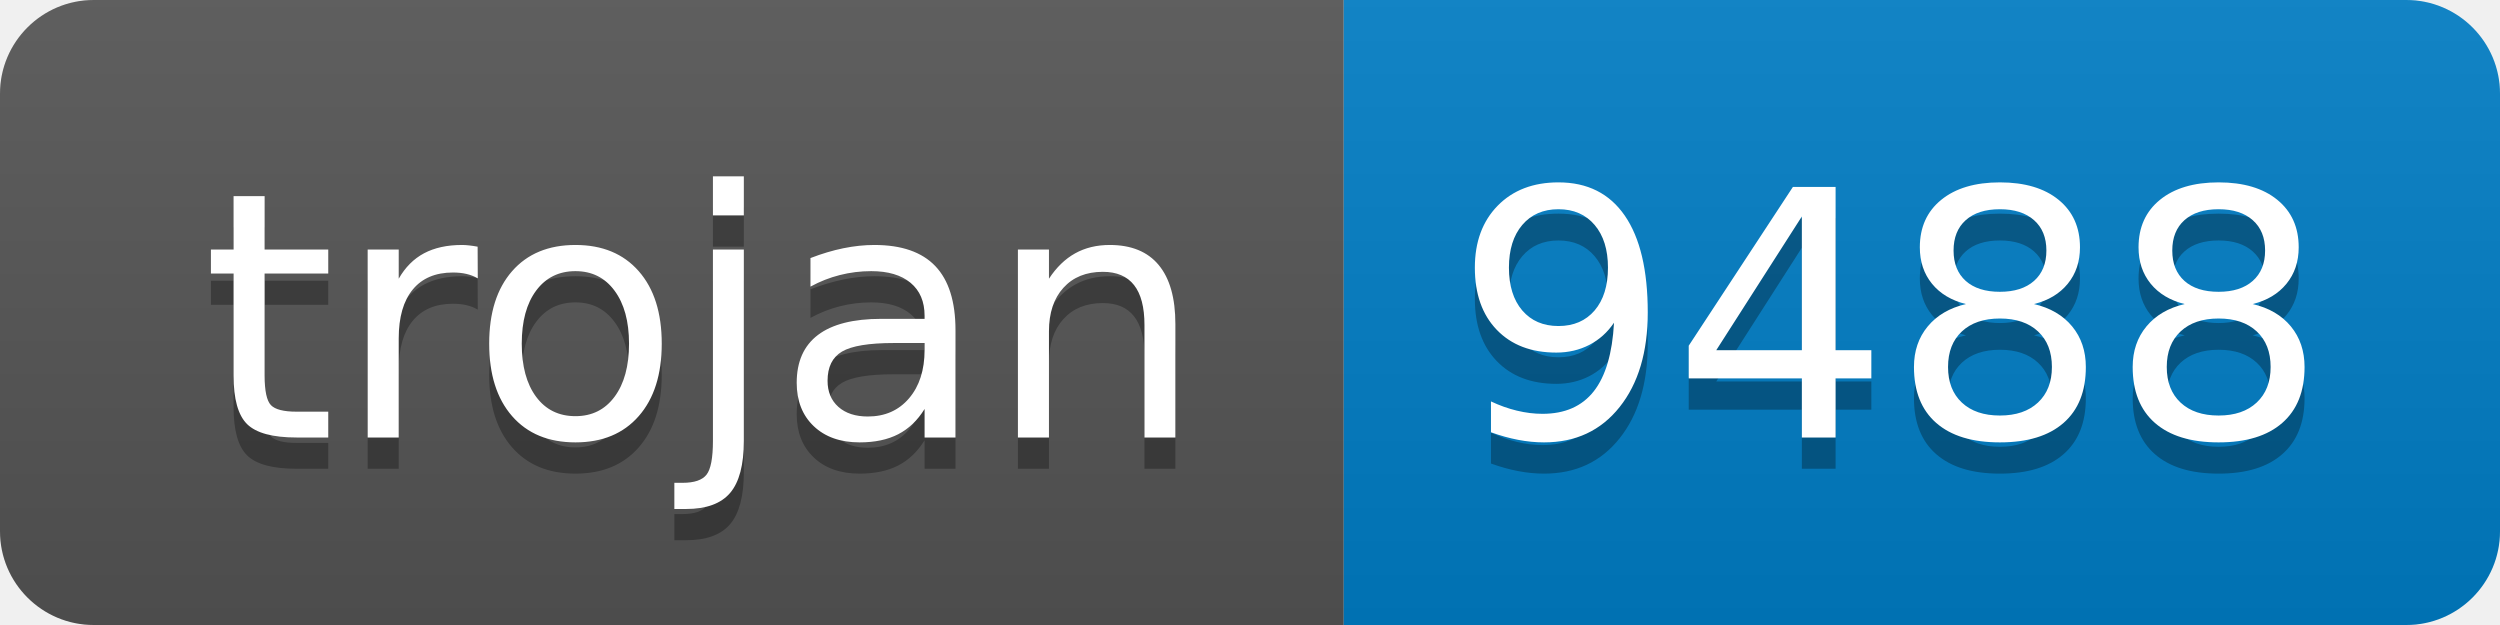
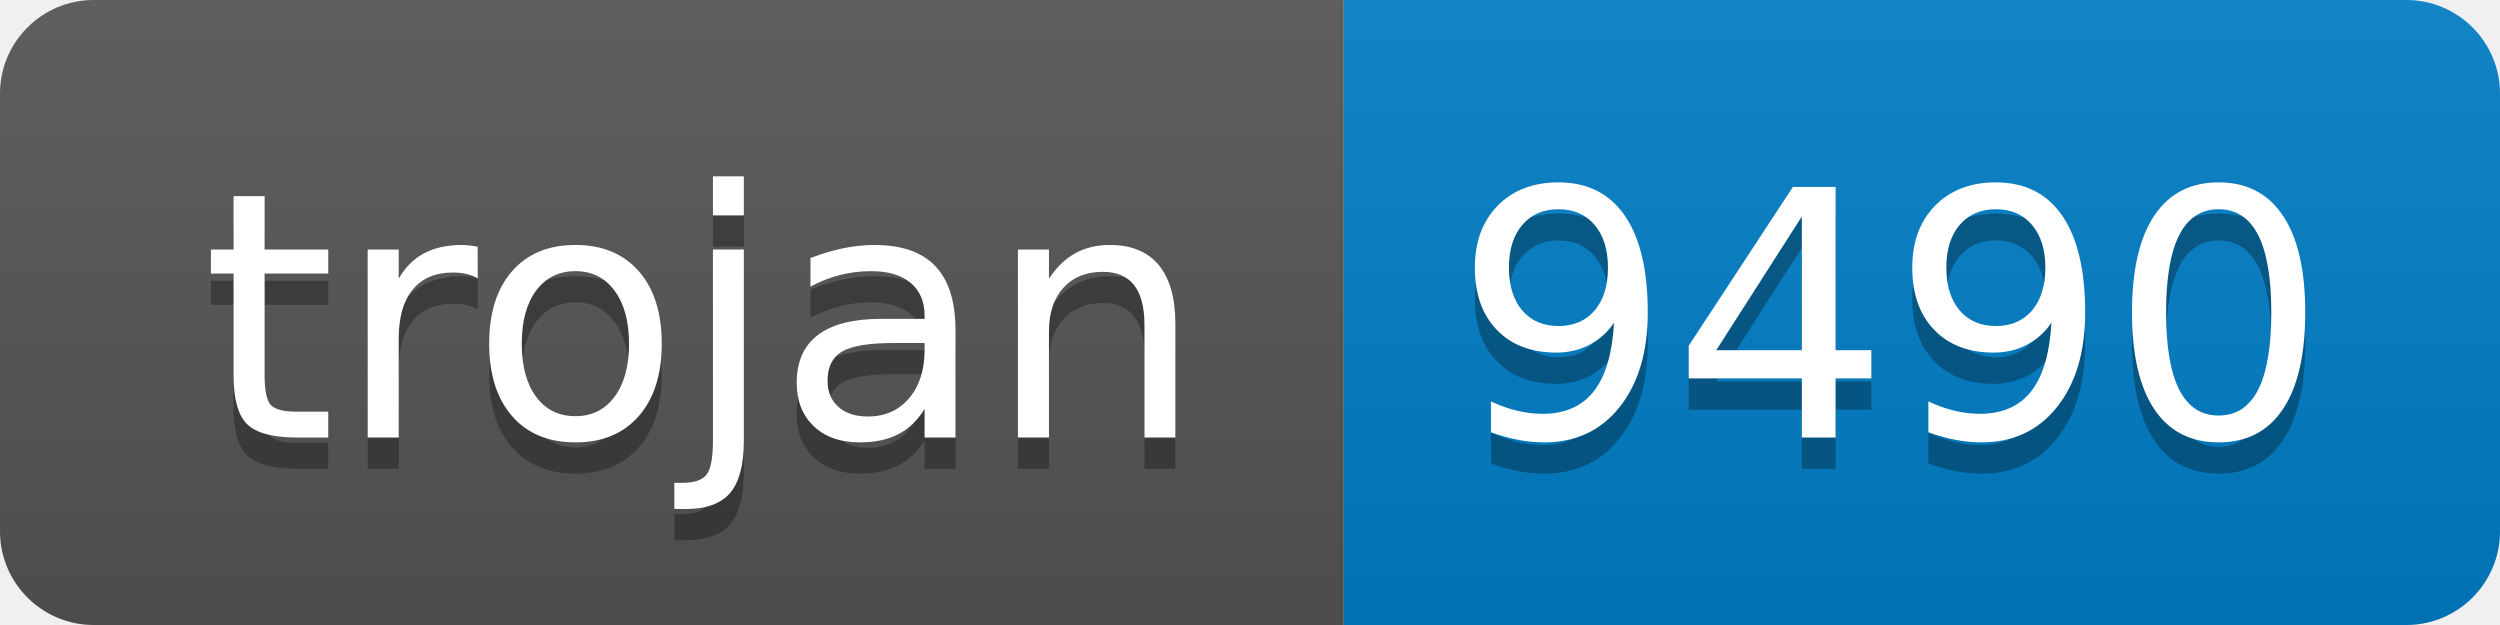
- <svg xmlns="http://www.w3.org/2000/svg" width="80" height="20" role="img" aria-label="trojan: 9488">
+ <svg xmlns="http://www.w3.org/2000/svg" width="80" height="20" role="img" aria-label="trojan: 9490">
  <linearGradient id="s" x2="0" y2="100%">
    <stop offset="0" stop-color="#bbb" stop-opacity=".1" />
    <stop offset="1" stop-opacity=".1" />
  </linearGradient>
  <clipPath id="r">
    <rect width="80" height="20" rx="3" fill="#fff" />
  </clipPath>
  <g clip-path="url(#r)">
    <rect width="43" height="20" fill="#555" />
    <rect x="43" width="37" height="20" fill="#007ec6" />
    <rect width="80" height="20" fill="url(#s)" />
  </g>
  <g fill="#fff" text-anchor="middle" font-family="Verdana,Geneva,DejaVu Sans,sans-serif" text-rendering="geometricPrecision" font-size="110">
    <text aria-hidden="true" x="225" y="150" fill="#010101" fill-opacity=".3" transform="scale(.1)" textLength="330">trojan</text>
    <text x="225" y="140" transform="scale(.1)" fill="#fff" textLength="330">trojan</text>
-     <text aria-hidden="true" x="605" y="150" fill="#010101" fill-opacity=".3" transform="scale(.1)" textLength="270">9488</text>
-     <text x="605" y="140" transform="scale(.1)" fill="#fff" textLength="270">9488</text>
+     <text aria-hidden="true" x="605" y="150" fill="#010101" fill-opacity=".3" transform="scale(.1)" textLength="270">9490</text>
+     <text x="605" y="140" transform="scale(.1)" fill="#fff" textLength="270">9490</text>
  </g>
</svg>
